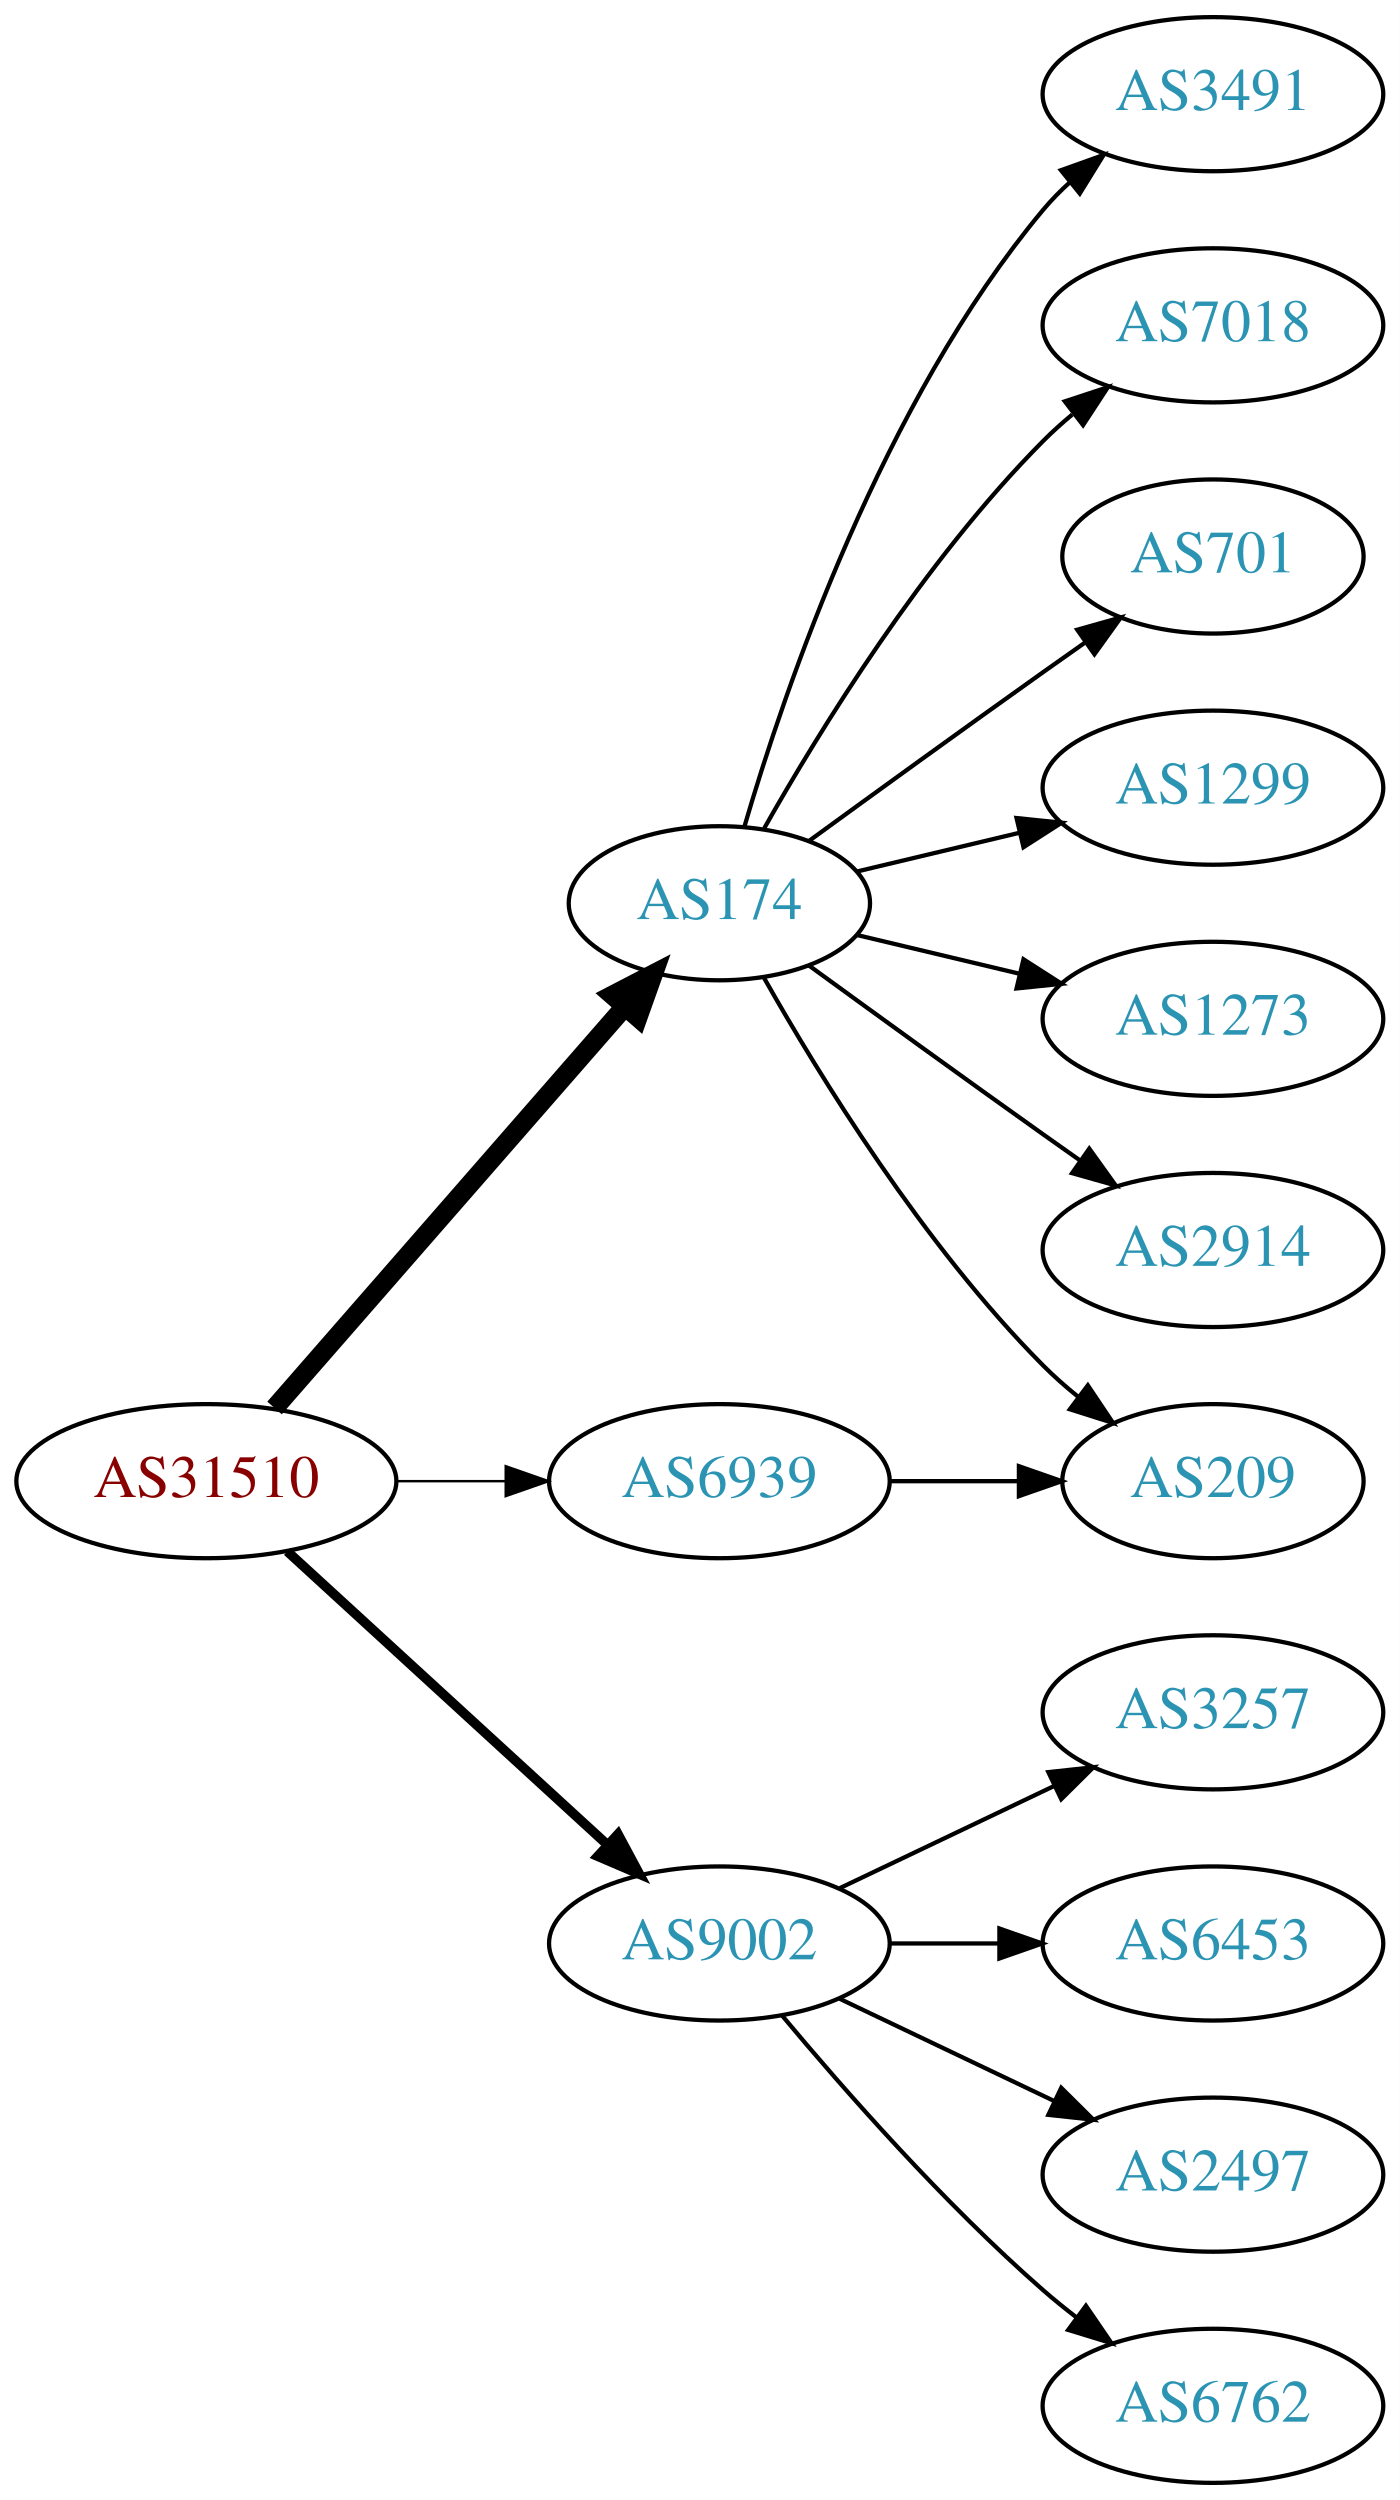
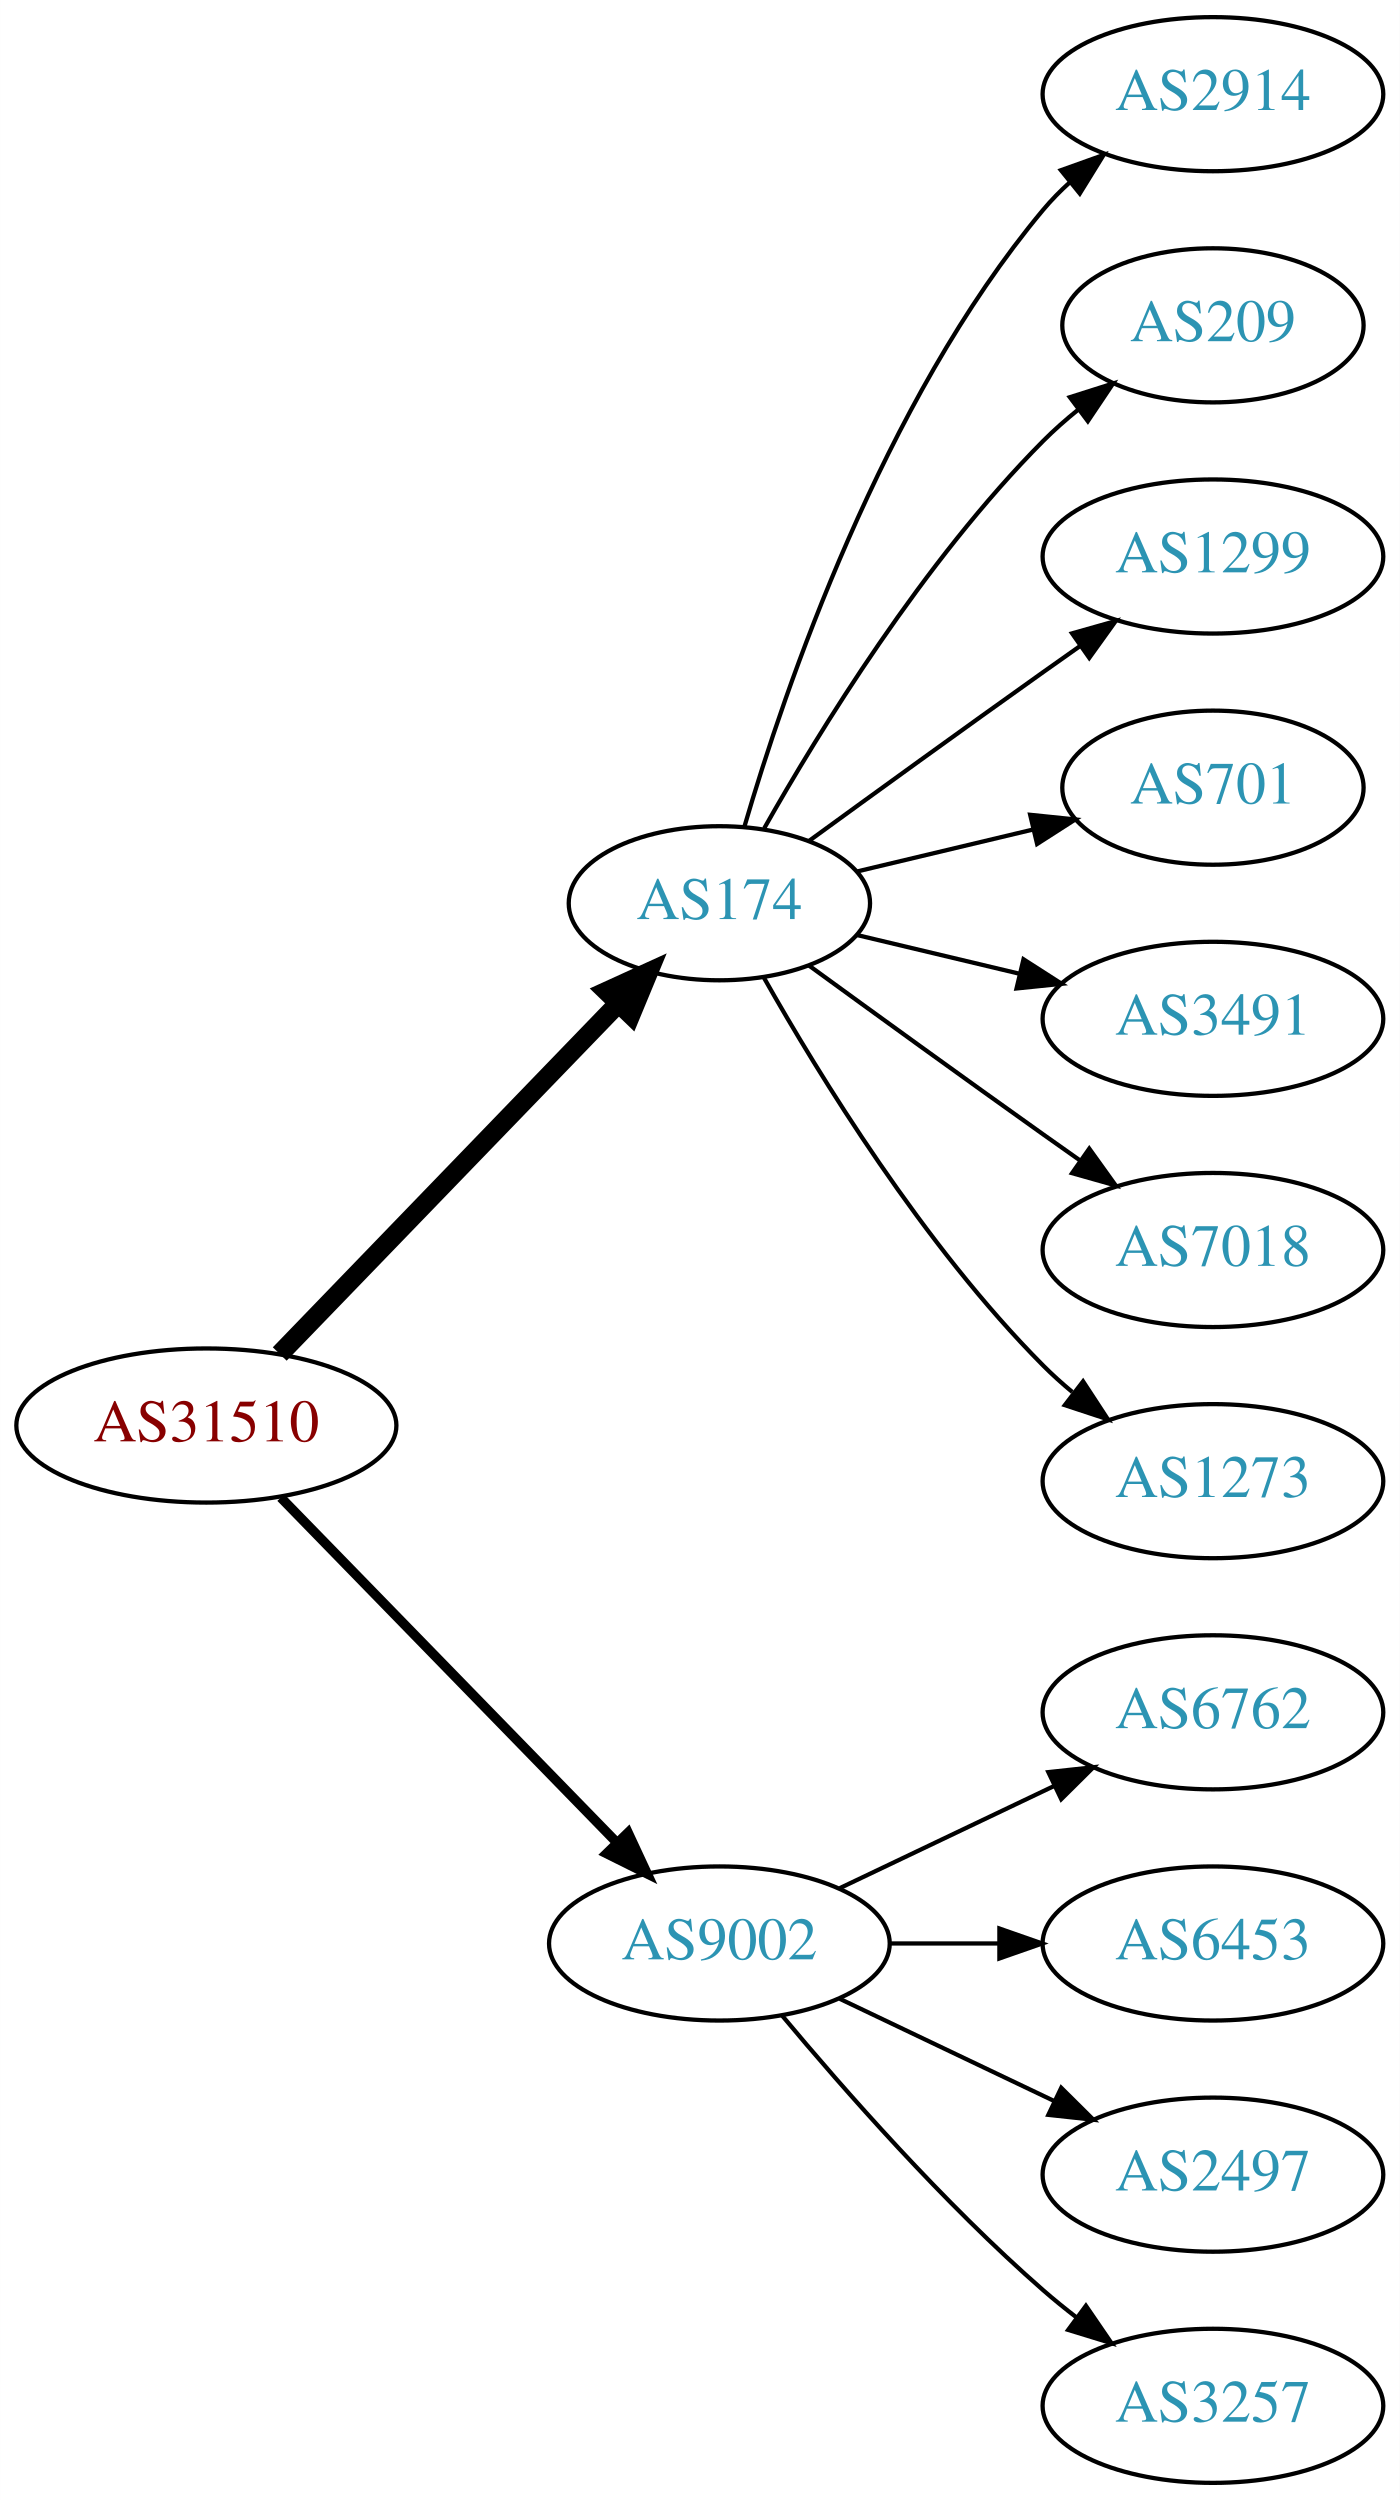
<svg xmlns="http://www.w3.org/2000/svg" xmlns:xlink="http://www.w3.org/1999/xlink" width="327pt" height="584pt" viewBox="0.00 0.00 326.98 584.00">
  <g id="graph0" class="graph" transform="scale(1 1) rotate(0) translate(4 580)">
    <polygon fill="white" stroke="none" points="-4,4 -4,-580 322.978,-580 322.978,4 -4,4" />
    <g id="node1" class="node">
      <g id="a_node1">
        <a xlink:href="/asn/31510" xlink:title="AS31510 ~ Innsbrucker Kommunalbetriebe AG [AT]">
-           <ellipse fill="#ffffff" stroke="black" cx="44.196" cy="-234" rx="44.393" ry="18" />
-           <text text-anchor="middle" x="44.196" y="-230.3" font-family="Times,serif" font-size="14.00" fill="#880000">AS31510</text>
+           <ellipse fill="#ffffff" stroke="black" cx="44.196" cy="-247" rx="44.393" ry="18" />
+           <text text-anchor="middle" x="44.196" y="-243.3" font-family="Times,serif" font-size="14.00" fill="#880000">AS31510</text>
        </a>
      </g>
    </g>
    <g id="node2" class="node">
      <g id="a_node2">
        <a xlink:href="/asn/174" xlink:title="AS174 ~ Cogent Communications [US]">
          <ellipse fill="#ffffff" stroke="black" cx="164.039" cy="-369" rx="35.194" ry="18" />
          <text text-anchor="middle" x="164.039" y="-365.3" font-family="Times,serif" font-size="14.00" fill="#2c94b3">AS174</text>
        </a>
      </g>
    </g>
    <g id="edge1" class="edge">
-       <path fill="none" stroke="black" stroke-width="4.5" d="M60.121,-251.098C80.776,-274.76 118.189,-317.62 141.765,-344.629" />
-       <polygon fill="black" stroke="black" stroke-width="4.5" points="139.061,-347.519 148.604,-352.463 144.994,-342.34 139.061,-347.519" />
+       <path fill="none" stroke="black" stroke-width="4.5" d="M61.334,-263.708C81.811,-284.907 117.245,-321.59 140.413,-345.576" />
+       <polygon fill="black" stroke="black" stroke-width="4.5" points="137.69,-348.425 147.47,-352.882 143.354,-342.954 137.69,-348.425" />
    </g>
    <g id="node3" class="node">
      <g id="a_node3">
-         <a xlink:href="/asn/6939" xlink:title="AS6939 ~ Hurricane Electric LLC [US]">
-           <ellipse fill="#ffffff" stroke="black" cx="164.039" cy="-234" rx="39.794" ry="18" />
-           <text text-anchor="middle" x="164.039" y="-230.3" font-family="Times,serif" font-size="14.00" fill="#2c94b3">AS6939</text>
-         </a>
-       </g>
-     </g>
-     <g id="edge2" class="edge">
-       <path fill="none" stroke="black" stroke-width="0.562" d="M88.407,-234C96.72,-234 105.482,-234 113.965,-234" />
-       <polygon fill="black" stroke="black" stroke-width="0.562" points="114.123,-237.5 124.123,-234 114.123,-230.5 114.123,-237.5" />
-     </g>
-     <g id="node4" class="node">
-       <g id="a_node4">
        <a xlink:href="/asn/9002" xlink:title="AS9002 ~ RETN Limited [EU]">
          <ellipse fill="#ffffff" stroke="black" cx="164.039" cy="-126" rx="39.794" ry="18" />
          <text text-anchor="middle" x="164.039" y="-122.3" font-family="Times,serif" font-size="14.00" fill="#2c94b3">AS9002</text>
        </a>
      </g>
    </g>
+     <g id="edge2" class="edge">
+       <path fill="none" stroke="black" stroke-width="2.25" d="M61.582,-230.175C82.011,-209.198 117.049,-173.222 140.129,-149.523" />
+       <polygon fill="black" stroke="black" stroke-width="2.25" points="142.699,-151.901 147.169,-142.295 137.684,-147.017 142.699,-151.901" />
+     </g>
+     <g id="node4" class="node">
+       <g id="a_node4">
+         <a xlink:href="/asn/2914" xlink:title="AS2914 ~ NTT America, Inc. [US]">
+           <ellipse fill="#ffffff" stroke="black" cx="279.332" cy="-558" rx="39.794" ry="18" />
+           <text text-anchor="middle" x="279.332" y="-554.3" font-family="Times,serif" font-size="14.00" fill="#2c94b3">AS2914</text>
+         </a>
+       </g>
+     </g>
    <g id="edge3" class="edge">
-       <path fill="none" stroke="black" stroke-width="2.25" d="M63.094,-217.597C83.022,-199.333 115.38,-169.678 137.857,-149.079" />
-       <polygon fill="black" stroke="black" stroke-width="2.25" points="140.351,-151.54 145.359,-142.203 135.622,-146.38 140.351,-151.54" />
+       <path fill="none" stroke="black" d="M169.913,-387.002C179.227,-418.844 202.043,-485.981 239.685,-531 241.555,-533.237 243.654,-535.374 245.88,-537.396" />
+       <polygon fill="black" stroke="black" points="243.823,-540.234 253.799,-543.804 248.227,-534.793 243.823,-540.234" />
    </g>
    <g id="node5" class="node">
      <g id="a_node5">
-         <a xlink:href="/asn/3491" xlink:title="AS3491 ~ PCCW Global, Inc. [US]">
-           <ellipse fill="#ffffff" stroke="black" cx="279.332" cy="-558" rx="39.794" ry="18" />
-           <text text-anchor="middle" x="279.332" y="-554.3" font-family="Times,serif" font-size="14.00" fill="#2c94b3">AS3491</text>
+         <a xlink:href="/asn/209" xlink:title="AS209 ~ CenturyLink Communications, LLC [US]">
+           <ellipse fill="#ffffff" stroke="black" cx="279.332" cy="-504" rx="35.194" ry="18" />
+           <text text-anchor="middle" x="279.332" y="-500.3" font-family="Times,serif" font-size="14.00" fill="#2c94b3">AS209</text>
        </a>
      </g>
    </g>
    <g id="edge4" class="edge">
-       <path fill="none" stroke="black" d="M169.913,-387.002C179.227,-418.844 202.043,-485.981 239.685,-531 241.555,-533.237 243.654,-535.374 245.88,-537.396" />
-       <polygon fill="black" stroke="black" points="243.823,-540.234 253.799,-543.804 248.227,-534.793 243.823,-540.234" />
+       <path fill="none" stroke="black" d="M174.498,-386.49C187.28,-409.096 211.712,-448.886 239.685,-477 242.185,-479.513 244.946,-481.949 247.807,-484.261" />
+       <polygon fill="black" stroke="black" points="245.905,-487.21 256.004,-490.413 250.108,-481.611 245.905,-487.21" />
    </g>
    <g id="node6" class="node">
      <g id="a_node6">
-         <a xlink:href="/asn/7018" xlink:title="AS7018 ~ AT&amp;T Services, Inc. [US]">
-           <ellipse fill="#ffffff" stroke="black" cx="279.332" cy="-504" rx="39.794" ry="18" />
-           <text text-anchor="middle" x="279.332" y="-500.3" font-family="Times,serif" font-size="14.00" fill="#2c94b3">AS7018</text>
+         <a xlink:href="/asn/1299" xlink:title="AS1299 ~ Telia Carrier [EU]">
+           <ellipse fill="#ffffff" stroke="black" cx="279.332" cy="-450" rx="39.794" ry="18" />
+           <text text-anchor="middle" x="279.332" y="-446.3" font-family="Times,serif" font-size="14.00" fill="#2c94b3">AS1299</text>
        </a>
      </g>
    </g>
    <g id="edge5" class="edge">
-       <path fill="none" stroke="black" d="M174.498,-386.49C187.28,-409.096 211.712,-448.886 239.685,-477 241.796,-479.121 244.092,-481.188 246.477,-483.171" />
-       <polygon fill="black" stroke="black" points="244.73,-486.242 254.793,-489.556 248.993,-480.69 244.73,-486.242" />
+       <path fill="none" stroke="black" d="M184.935,-383.529C199.936,-394.45 221.043,-409.747 239.685,-423 242.506,-425.005 245.449,-427.085 248.397,-429.159" />
+       <polygon fill="black" stroke="black" points="246.424,-432.05 256.621,-434.926 250.443,-426.319 246.424,-432.05" />
    </g>
    <g id="node7" class="node">
      <g id="a_node7">
        <a xlink:href="/asn/701" xlink:title="AS701 ~ UUNET [US]">
-           <ellipse fill="#ffffff" stroke="black" cx="279.332" cy="-450" rx="35.194" ry="18" />
-           <text text-anchor="middle" x="279.332" y="-446.3" font-family="Times,serif" font-size="14.00" fill="#2c94b3">AS701</text>
+           <ellipse fill="#ffffff" stroke="black" cx="279.332" cy="-396" rx="35.194" ry="18" />
+           <text text-anchor="middle" x="279.332" y="-392.3" font-family="Times,serif" font-size="14.00" fill="#2c94b3">AS701</text>
        </a>
      </g>
    </g>
    <g id="edge6" class="edge">
-       <path fill="none" stroke="black" d="M184.935,-383.529C199.936,-394.45 221.043,-409.747 239.685,-423 242.895,-425.282 246.264,-427.661 249.619,-430.018" />
-       <polygon fill="black" stroke="black" points="247.631,-432.899 257.83,-435.77 251.647,-427.166 247.631,-432.899" />
+       <path fill="none" stroke="black" d="M196.296,-376.449C208.927,-379.459 223.681,-382.976 237.167,-386.19" />
+       <polygon fill="black" stroke="black" points="236.637,-389.661 247.176,-388.575 238.26,-382.852 236.637,-389.661" />
    </g>
    <g id="node8" class="node">
      <g id="a_node8">
-         <a xlink:href="/asn/1299" xlink:title="AS1299 ~ Telia Carrier [EU]">
-           <ellipse fill="#ffffff" stroke="black" cx="279.332" cy="-396" rx="39.794" ry="18" />
-           <text text-anchor="middle" x="279.332" y="-392.3" font-family="Times,serif" font-size="14.00" fill="#2c94b3">AS1299</text>
+         <a xlink:href="/asn/3491" xlink:title="AS3491 ~ PCCW Global, Inc. [US]">
+           <ellipse fill="#ffffff" stroke="black" cx="279.332" cy="-342" rx="39.794" ry="18" />
+           <text text-anchor="middle" x="279.332" y="-338.3" font-family="Times,serif" font-size="14.00" fill="#2c94b3">AS3491</text>
        </a>
      </g>
    </g>
    <g id="edge7" class="edge">
-       <path fill="none" stroke="black" d="M196.296,-376.449C207.976,-379.233 221.472,-382.449 234.101,-385.459" />
-       <polygon fill="black" stroke="black" points="233.454,-388.903 243.993,-387.816 235.077,-382.093 233.454,-388.903" />
+       <path fill="none" stroke="black" d="M196.296,-361.551C207.976,-358.767 221.472,-355.551 234.101,-352.541" />
+       <polygon fill="black" stroke="black" points="235.077,-355.907 243.993,-350.184 233.454,-349.097 235.077,-355.907" />
    </g>
    <g id="node9" class="node">
      <g id="a_node9">
-         <a xlink:href="/asn/209" xlink:title="AS209 ~ CenturyLink Communications, LLC [US]">
-           <ellipse fill="#ffffff" stroke="black" cx="279.332" cy="-234" rx="35.194" ry="18" />
-           <text text-anchor="middle" x="279.332" y="-230.3" font-family="Times,serif" font-size="14.00" fill="#2c94b3">AS209</text>
+         <a xlink:href="/asn/7018" xlink:title="AS7018 ~ AT&amp;T Services, Inc. [US]">
+           <ellipse fill="#ffffff" stroke="black" cx="279.332" cy="-288" rx="39.794" ry="18" />
+           <text text-anchor="middle" x="279.332" y="-284.3" font-family="Times,serif" font-size="14.00" fill="#2c94b3">AS7018</text>
        </a>
      </g>
    </g>
    <g id="edge8" class="edge">
-       <path fill="none" stroke="black" d="M174.498,-351.51C187.28,-328.904 211.712,-289.114 239.685,-261 242.185,-258.487 244.946,-256.051 247.807,-253.739" />
-       <polygon fill="black" stroke="black" points="250.108,-256.389 256.004,-247.587 245.905,-250.79 250.108,-256.389" />
+       <path fill="none" stroke="black" d="M184.935,-354.471C199.936,-343.55 221.043,-328.253 239.685,-315 242.506,-312.995 245.449,-310.915 248.397,-308.841" />
+       <polygon fill="black" stroke="black" points="250.443,-311.681 256.621,-303.074 246.424,-305.95 250.443,-311.681" />
    </g>
    <g id="node10" class="node">
      <g id="a_node10">
        <a xlink:href="/asn/1273" xlink:title="AS1273 ~ Vodafone Group PLC [EU]">
-           <ellipse fill="#ffffff" stroke="black" cx="279.332" cy="-342" rx="39.794" ry="18" />
-           <text text-anchor="middle" x="279.332" y="-338.3" font-family="Times,serif" font-size="14.00" fill="#2c94b3">AS1273</text>
+           <ellipse fill="#ffffff" stroke="black" cx="279.332" cy="-234" rx="39.794" ry="18" />
+           <text text-anchor="middle" x="279.332" y="-230.3" font-family="Times,serif" font-size="14.00" fill="#2c94b3">AS1273</text>
        </a>
      </g>
    </g>
    <g id="edge9" class="edge">
-       <path fill="none" stroke="black" d="M196.296,-361.551C207.976,-358.767 221.472,-355.551 234.101,-352.541" />
-       <polygon fill="black" stroke="black" points="235.077,-355.907 243.993,-350.184 233.454,-349.097 235.077,-355.907" />
+       <path fill="none" stroke="black" d="M174.498,-351.51C187.28,-328.904 211.712,-289.114 239.685,-261 241.796,-258.879 244.092,-256.812 246.477,-254.829" />
+       <polygon fill="black" stroke="black" points="248.993,-257.31 254.793,-248.444 244.73,-251.758 248.993,-257.31" />
    </g>
    <g id="node11" class="node">
      <g id="a_node11">
-         <a xlink:href="/asn/2914" xlink:title="AS2914 ~ NTT America, Inc. [US]">
-           <ellipse fill="#ffffff" stroke="black" cx="279.332" cy="-288" rx="39.794" ry="18" />
-           <text text-anchor="middle" x="279.332" y="-284.3" font-family="Times,serif" font-size="14.00" fill="#2c94b3">AS2914</text>
+         <a xlink:href="/asn/6762" xlink:title="AS6762 ~ TELECOM ITALIA SPARKLE S.p.A. [IT]">
+           <ellipse fill="#ffffff" stroke="black" cx="279.332" cy="-180" rx="39.794" ry="18" />
+           <text text-anchor="middle" x="279.332" y="-176.3" font-family="Times,serif" font-size="14.00" fill="#2c94b3">AS6762</text>
        </a>
      </g>
    </g>
    <g id="edge10" class="edge">
-       <path fill="none" stroke="black" d="M184.935,-354.471C199.936,-343.55 221.043,-328.253 239.685,-315 242.506,-312.995 245.449,-310.915 248.397,-308.841" />
-       <polygon fill="black" stroke="black" points="250.443,-311.681 256.621,-303.074 246.424,-305.95 250.443,-311.681" />
-     </g>
-     <g id="edge11" class="edge">
-       <path fill="none" stroke="black" d="M203.711,-234C213.416,-234 223.907,-234 233.87,-234" />
-       <polygon fill="black" stroke="black" points="234.006,-237.5 244.006,-234 234.006,-230.5 234.006,-237.5" />
+       <path fill="none" stroke="black" d="M192.175,-138.934C207.169,-146.081 225.99,-155.052 242.213,-162.785" />
+       <polygon fill="black" stroke="black" points="240.884,-166.028 251.417,-167.171 243.895,-159.709 240.884,-166.028" />
    </g>
    <g id="node12" class="node">
      <g id="a_node12">
-         <a xlink:href="/asn/3257" xlink:title="AS3257 ~ GTT [DE]">
-           <ellipse fill="#ffffff" stroke="black" cx="279.332" cy="-180" rx="39.794" ry="18" />
-           <text text-anchor="middle" x="279.332" y="-176.3" font-family="Times,serif" font-size="14.00" fill="#2c94b3">AS3257</text>
-         </a>
-       </g>
-     </g>
-     <g id="edge12" class="edge">
-       <path fill="none" stroke="black" d="M192.175,-138.934C207.169,-146.081 225.99,-155.052 242.213,-162.785" />
-       <polygon fill="black" stroke="black" points="240.884,-166.028 251.417,-167.171 243.895,-159.709 240.884,-166.028" />
-     </g>
-     <g id="node13" class="node">
-       <g id="a_node13">
        <a xlink:href="/asn/6453" xlink:title="AS6453 ~ TATA COMMUNICATIONS (AMERICA) INC [US]">
          <ellipse fill="#ffffff" stroke="black" cx="279.332" cy="-126" rx="39.794" ry="18" />
          <text text-anchor="middle" x="279.332" y="-122.3" font-family="Times,serif" font-size="14.00" fill="#2c94b3">AS6453</text>
        </a>
      </g>
    </g>
-     <g id="edge13" class="edge">
+     <g id="edge11" class="edge">
      <path fill="none" stroke="black" d="M203.711,-126C211.914,-126 220.678,-126 229.21,-126" />
      <polygon fill="black" stroke="black" points="229.449,-129.5 239.449,-126 229.449,-122.5 229.449,-129.5" />
    </g>
-     <g id="node14" class="node">
-       <g id="a_node14">
+     <g id="node13" class="node">
+       <g id="a_node13">
        <a xlink:href="/asn/2497" xlink:title="AS2497 ~ Internet Initiative Japan Inc. [JP]">
          <ellipse fill="#ffffff" stroke="black" cx="279.332" cy="-72" rx="39.794" ry="18" />
          <text text-anchor="middle" x="279.332" y="-68.3" font-family="Times,serif" font-size="14.00" fill="#2c94b3">AS2497</text>
        </a>
      </g>
    </g>
-     <g id="edge14" class="edge">
+     <g id="edge12" class="edge">
      <path fill="none" stroke="black" d="M192.175,-113.066C207.169,-105.919 225.99,-96.948 242.213,-89.215" />
      <polygon fill="black" stroke="black" points="243.895,-92.291 251.417,-84.829 240.884,-85.972 243.895,-92.291" />
    </g>
-     <g id="node15" class="node">
-       <g id="a_node15">
-         <a xlink:href="/asn/6762" xlink:title="AS6762 ~ TELECOM ITALIA SPARKLE S.p.A. [IT]">
+     <g id="node14" class="node">
+       <g id="a_node14">
+         <a xlink:href="/asn/3257" xlink:title="AS3257 ~ GTT [DE]">
          <ellipse fill="#ffffff" stroke="black" cx="279.332" cy="-18" rx="39.794" ry="18" />
-           <text text-anchor="middle" x="279.332" y="-14.3" font-family="Times,serif" font-size="14.00" fill="#2c94b3">AS6762</text>
+           <text text-anchor="middle" x="279.332" y="-14.3" font-family="Times,serif" font-size="14.00" fill="#2c94b3">AS3257</text>
        </a>
      </g>
    </g>
-     <g id="edge15" class="edge">
+     <g id="edge13" class="edge">
      <path fill="none" stroke="black" d="M178.669,-109.183C192.951,-92.071 216.498,-65.255 239.685,-45 242.151,-42.846 244.789,-40.706 247.487,-38.628" />
      <polygon fill="black" stroke="black" points="249.66,-41.375 255.641,-32.63 245.512,-35.736 249.66,-41.375" />
    </g>
  </g>
</svg>
